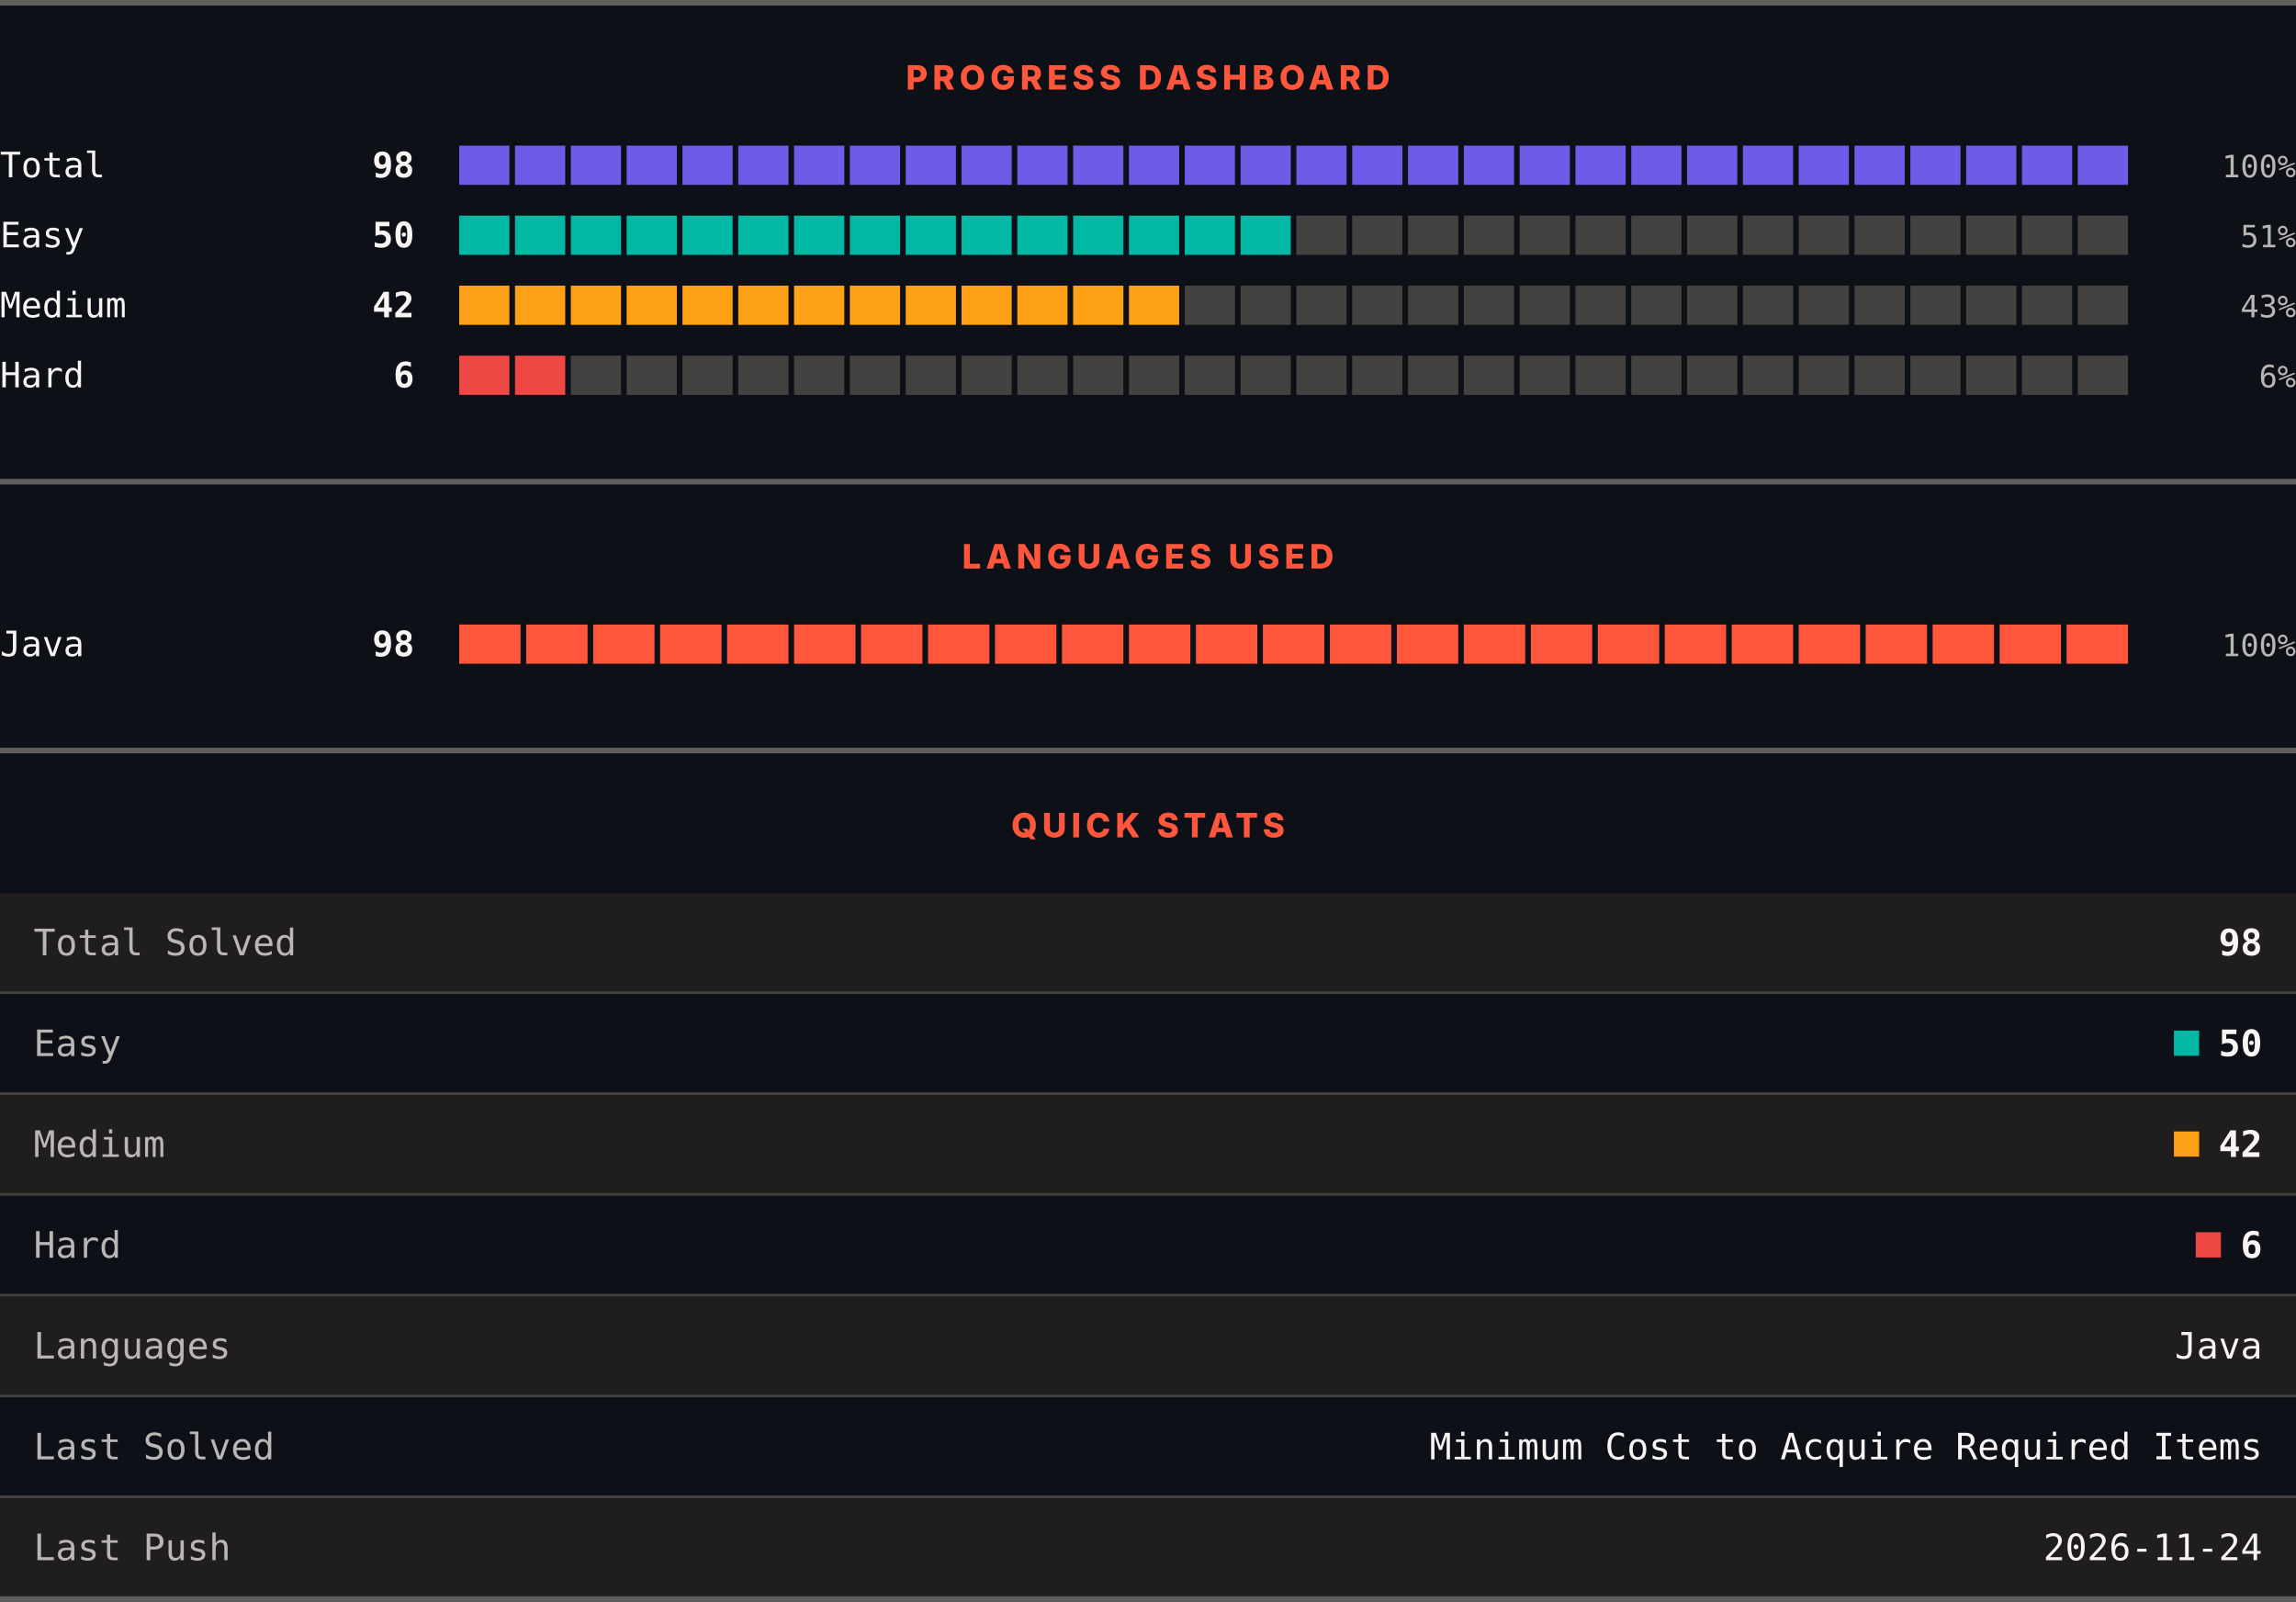
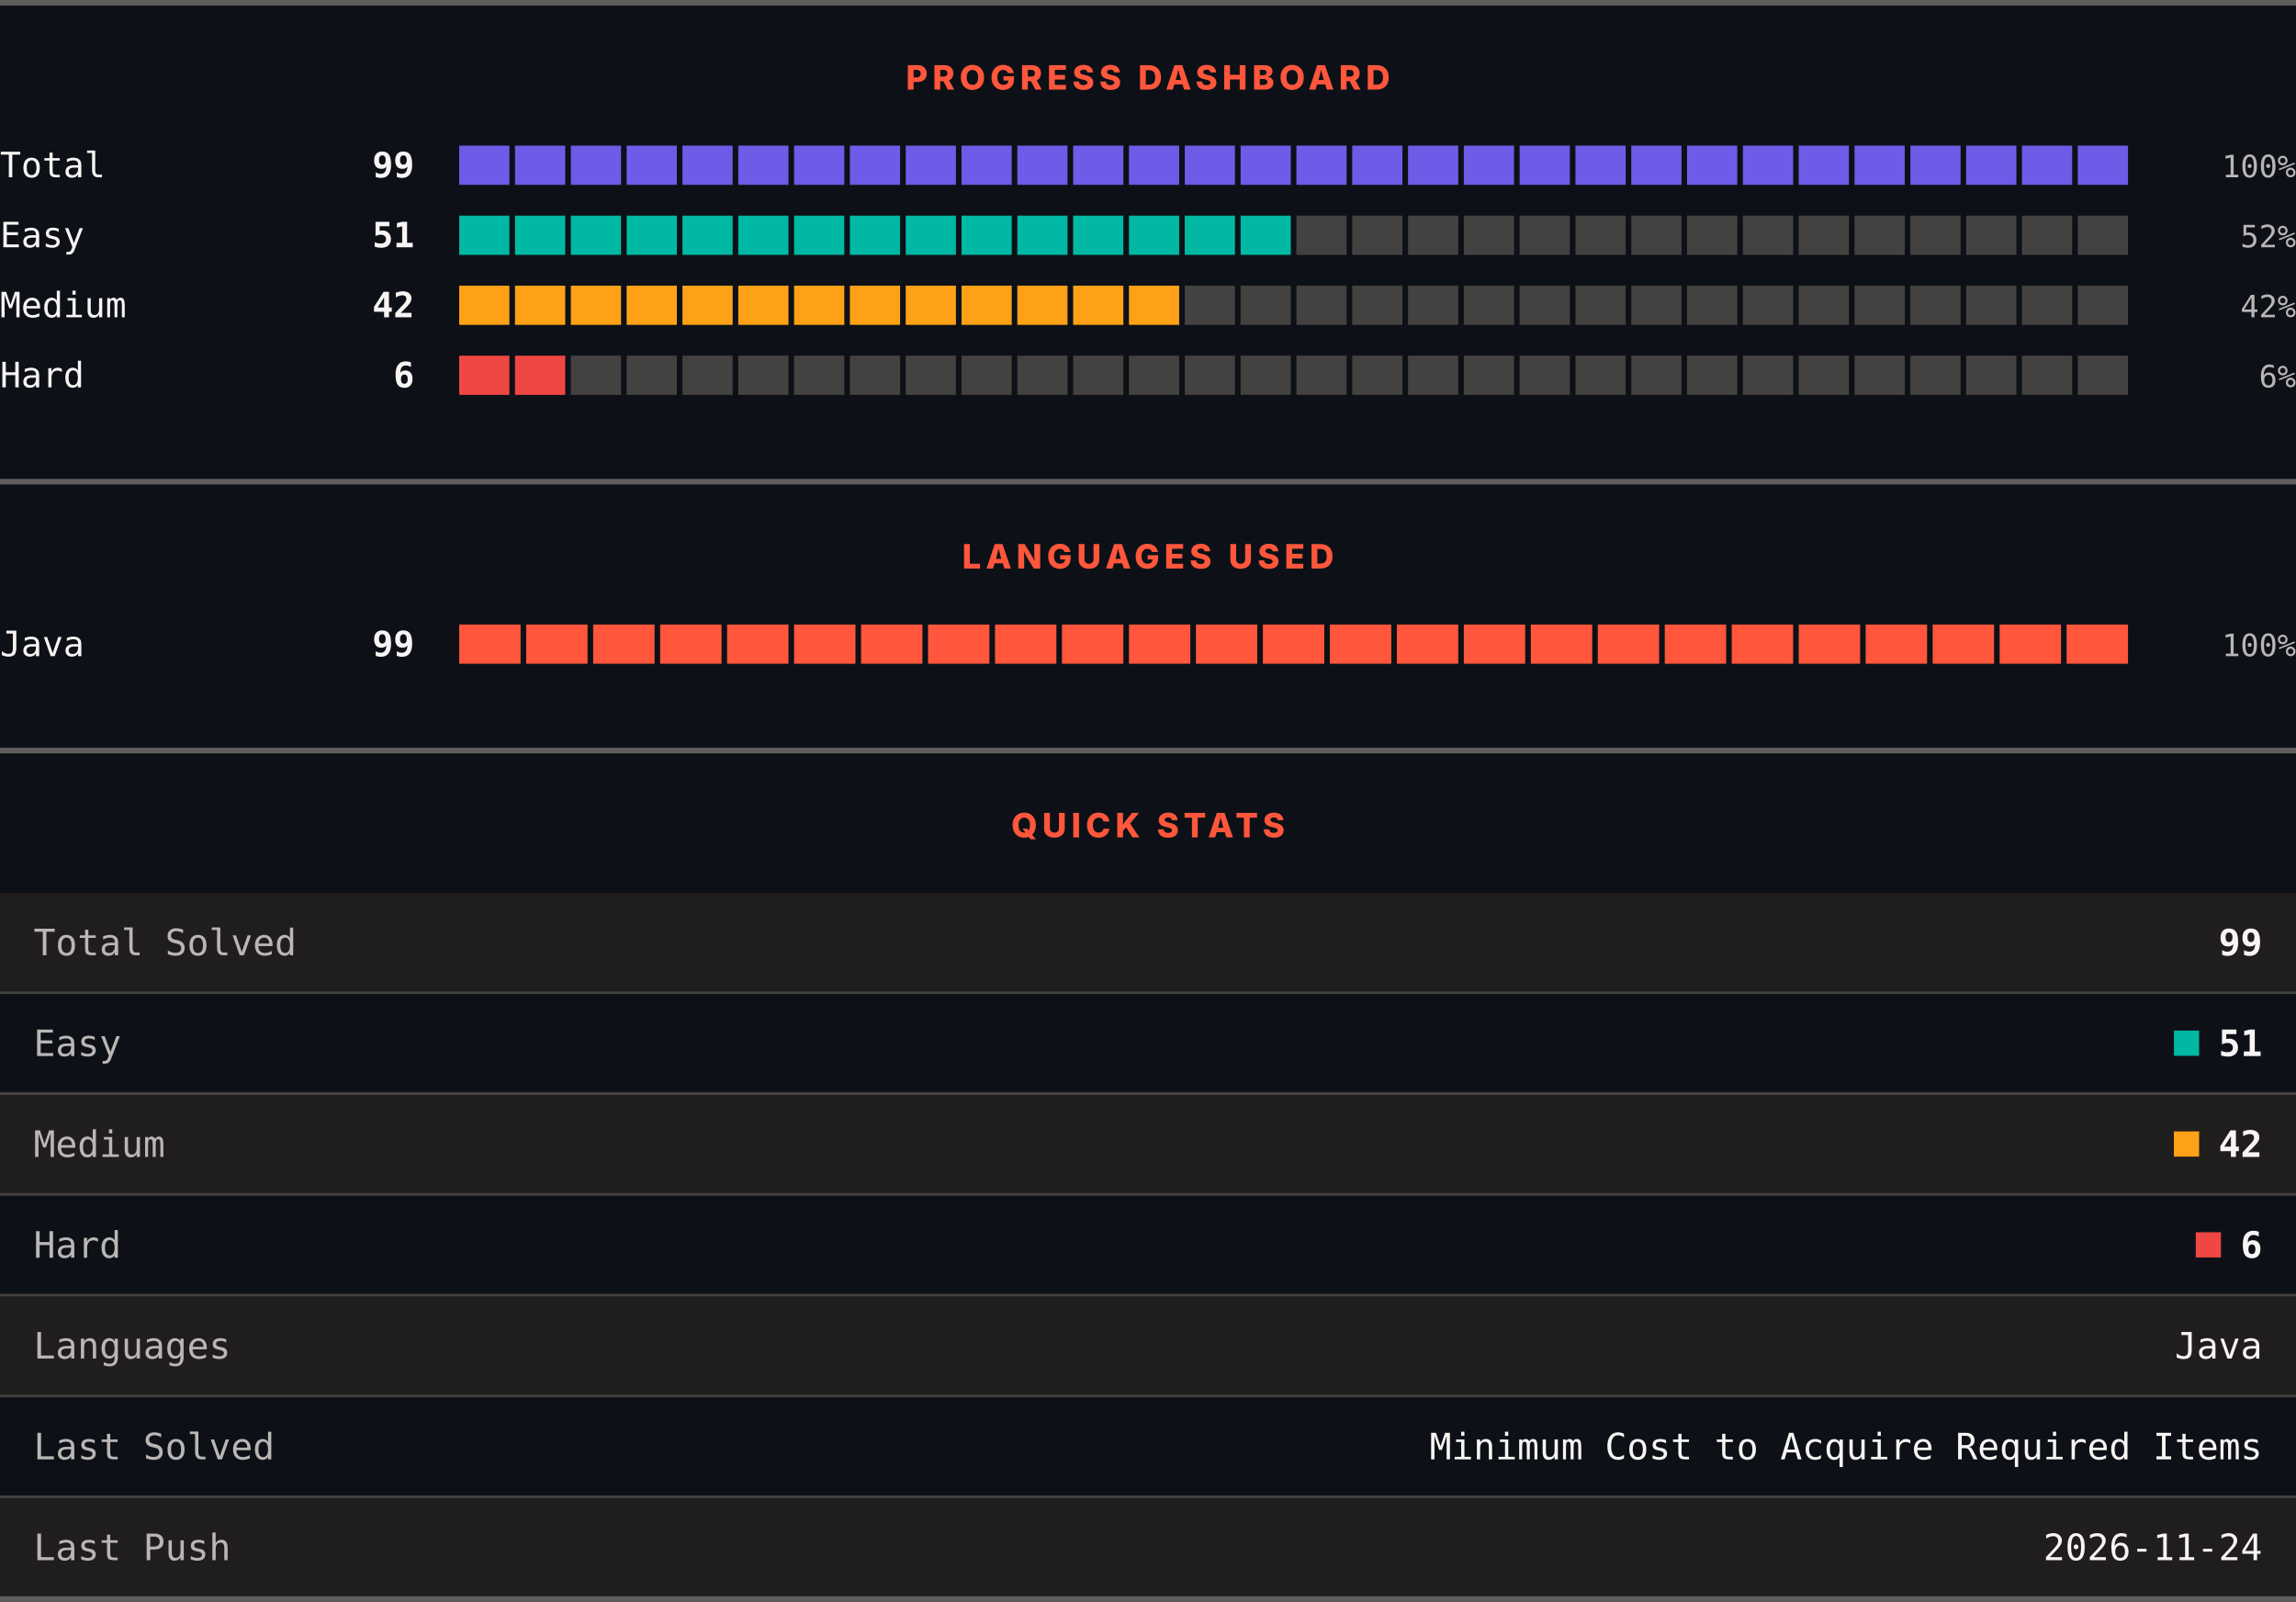
<svg xmlns="http://www.w3.org/2000/svg" width="820" height="572" viewBox="0 0 820 572" role="img" aria-label="LeetCode progress, languages and quick stats">
  <rect width="820" height="572" fill="#0d1117" />
  <rect x="0" y="0" width="820" height="2" fill="#605d5d" />
  <text x="410" y="32" text-anchor="middle" font-family="Archivo, system-ui, -apple-system, Segoe UI, sans-serif" font-size="12" font-weight="800" letter-spacing="1.68" fill="#ff563c">PROGRESS DASHBOARD</text>
  <text x="0" y="63.3" font-family="ui-monospace, SFMono-Regular, Menlo, Consolas, monospace" font-size="12.5" fill="#f8f4f4">Total</text>
-   <text x="148" y="63.3" text-anchor="end" font-family="ui-monospace, SFMono-Regular, Menlo, Consolas, monospace" font-size="12.5" font-weight="700" fill="#f8f4f4">98</text>
+   <text x="148" y="63.3" text-anchor="end" font-family="ui-monospace, SFMono-Regular, Menlo, Consolas, monospace" font-size="12.5" font-weight="700" fill="#f8f4f4">99</text>
  <rect x="164.00" y="52" width="17.93" height="14" fill="#6c5ce7" />
  <rect x="183.93" y="52" width="17.93" height="14" fill="#6c5ce7" />
  <rect x="203.87" y="52" width="17.93" height="14" fill="#6c5ce7" />
  <rect x="223.80" y="52" width="17.93" height="14" fill="#6c5ce7" />
  <rect x="243.73" y="52" width="17.93" height="14" fill="#6c5ce7" />
  <rect x="263.67" y="52" width="17.93" height="14" fill="#6c5ce7" />
  <rect x="283.60" y="52" width="17.93" height="14" fill="#6c5ce7" />
  <rect x="303.53" y="52" width="17.93" height="14" fill="#6c5ce7" />
  <rect x="323.47" y="52" width="17.93" height="14" fill="#6c5ce7" />
  <rect x="343.40" y="52" width="17.93" height="14" fill="#6c5ce7" />
  <rect x="363.33" y="52" width="17.93" height="14" fill="#6c5ce7" />
  <rect x="383.27" y="52" width="17.93" height="14" fill="#6c5ce7" />
  <rect x="403.20" y="52" width="17.93" height="14" fill="#6c5ce7" />
  <rect x="423.13" y="52" width="17.93" height="14" fill="#6c5ce7" />
  <rect x="443.07" y="52" width="17.93" height="14" fill="#6c5ce7" />
  <rect x="463.00" y="52" width="17.93" height="14" fill="#6c5ce7" />
  <rect x="482.93" y="52" width="17.93" height="14" fill="#6c5ce7" />
  <rect x="502.87" y="52" width="17.93" height="14" fill="#6c5ce7" />
  <rect x="522.80" y="52" width="17.93" height="14" fill="#6c5ce7" />
  <rect x="542.73" y="52" width="17.93" height="14" fill="#6c5ce7" />
  <rect x="562.67" y="52" width="17.93" height="14" fill="#6c5ce7" />
  <rect x="582.60" y="52" width="17.93" height="14" fill="#6c5ce7" />
  <rect x="602.53" y="52" width="17.93" height="14" fill="#6c5ce7" />
  <rect x="622.47" y="52" width="17.93" height="14" fill="#6c5ce7" />
  <rect x="642.40" y="52" width="17.93" height="14" fill="#6c5ce7" />
  <rect x="662.33" y="52" width="17.93" height="14" fill="#6c5ce7" />
  <rect x="682.27" y="52" width="17.93" height="14" fill="#6c5ce7" />
  <rect x="702.20" y="52" width="17.93" height="14" fill="#6c5ce7" />
  <rect x="722.13" y="52" width="17.93" height="14" fill="#6c5ce7" />
  <rect x="742.07" y="52" width="17.93" height="14" fill="#6c5ce7" />
  <text x="820" y="63.3" text-anchor="end" font-family="ui-monospace, SFMono-Regular, Menlo, Consolas, monospace" font-size="11" fill="#bab6b6">100%</text>
  <text x="0" y="88.3" font-family="ui-monospace, SFMono-Regular, Menlo, Consolas, monospace" font-size="12.5" fill="#f8f4f4">Easy</text>
-   <text x="148" y="88.3" text-anchor="end" font-family="ui-monospace, SFMono-Regular, Menlo, Consolas, monospace" font-size="12.5" font-weight="700" fill="#f8f4f4">50</text>
+   <text x="148" y="88.3" text-anchor="end" font-family="ui-monospace, SFMono-Regular, Menlo, Consolas, monospace" font-size="12.5" font-weight="700" fill="#f8f4f4">51</text>
  <rect x="164.00" y="77" width="17.93" height="14" fill="#00b8a3" />
  <rect x="183.93" y="77" width="17.93" height="14" fill="#00b8a3" />
  <rect x="203.87" y="77" width="17.93" height="14" fill="#00b8a3" />
  <rect x="223.80" y="77" width="17.93" height="14" fill="#00b8a3" />
  <rect x="243.73" y="77" width="17.93" height="14" fill="#00b8a3" />
  <rect x="263.67" y="77" width="17.93" height="14" fill="#00b8a3" />
  <rect x="283.60" y="77" width="17.93" height="14" fill="#00b8a3" />
  <rect x="303.53" y="77" width="17.93" height="14" fill="#00b8a3" />
  <rect x="323.47" y="77" width="17.93" height="14" fill="#00b8a3" />
  <rect x="343.40" y="77" width="17.93" height="14" fill="#00b8a3" />
  <rect x="363.33" y="77" width="17.93" height="14" fill="#00b8a3" />
  <rect x="383.27" y="77" width="17.93" height="14" fill="#00b8a3" />
  <rect x="403.20" y="77" width="17.93" height="14" fill="#00b8a3" />
  <rect x="423.13" y="77" width="17.93" height="14" fill="#00b8a3" />
  <rect x="443.07" y="77" width="17.93" height="14" fill="#00b8a3" />
  <rect x="463.00" y="77" width="17.93" height="14" fill="#444141" />
  <rect x="482.93" y="77" width="17.93" height="14" fill="#444141" />
  <rect x="502.87" y="77" width="17.93" height="14" fill="#444141" />
  <rect x="522.80" y="77" width="17.93" height="14" fill="#444141" />
  <rect x="542.73" y="77" width="17.93" height="14" fill="#444141" />
  <rect x="562.67" y="77" width="17.93" height="14" fill="#444141" />
  <rect x="582.60" y="77" width="17.93" height="14" fill="#444141" />
  <rect x="602.53" y="77" width="17.93" height="14" fill="#444141" />
  <rect x="622.47" y="77" width="17.93" height="14" fill="#444141" />
  <rect x="642.40" y="77" width="17.93" height="14" fill="#444141" />
  <rect x="662.33" y="77" width="17.93" height="14" fill="#444141" />
  <rect x="682.27" y="77" width="17.93" height="14" fill="#444141" />
  <rect x="702.20" y="77" width="17.93" height="14" fill="#444141" />
  <rect x="722.13" y="77" width="17.93" height="14" fill="#444141" />
  <rect x="742.07" y="77" width="17.93" height="14" fill="#444141" />
-   <text x="820" y="88.3" text-anchor="end" font-family="ui-monospace, SFMono-Regular, Menlo, Consolas, monospace" font-size="11" fill="#bab6b6">51%</text>
+   <text x="820" y="88.3" text-anchor="end" font-family="ui-monospace, SFMono-Regular, Menlo, Consolas, monospace" font-size="11" fill="#bab6b6">52%</text>
  <text x="0" y="113.3" font-family="ui-monospace, SFMono-Regular, Menlo, Consolas, monospace" font-size="12.5" fill="#f8f4f4">Medium</text>
  <text x="148" y="113.3" text-anchor="end" font-family="ui-monospace, SFMono-Regular, Menlo, Consolas, monospace" font-size="12.5" font-weight="700" fill="#f8f4f4">42</text>
  <rect x="164.00" y="102" width="17.93" height="14" fill="#ffa116" />
  <rect x="183.93" y="102" width="17.93" height="14" fill="#ffa116" />
  <rect x="203.87" y="102" width="17.93" height="14" fill="#ffa116" />
  <rect x="223.80" y="102" width="17.93" height="14" fill="#ffa116" />
  <rect x="243.73" y="102" width="17.93" height="14" fill="#ffa116" />
  <rect x="263.67" y="102" width="17.93" height="14" fill="#ffa116" />
  <rect x="283.60" y="102" width="17.93" height="14" fill="#ffa116" />
  <rect x="303.53" y="102" width="17.93" height="14" fill="#ffa116" />
  <rect x="323.47" y="102" width="17.93" height="14" fill="#ffa116" />
  <rect x="343.40" y="102" width="17.93" height="14" fill="#ffa116" />
  <rect x="363.33" y="102" width="17.93" height="14" fill="#ffa116" />
  <rect x="383.27" y="102" width="17.93" height="14" fill="#ffa116" />
  <rect x="403.20" y="102" width="17.93" height="14" fill="#ffa116" />
  <rect x="423.13" y="102" width="17.93" height="14" fill="#444141" />
  <rect x="443.07" y="102" width="17.93" height="14" fill="#444141" />
  <rect x="463.00" y="102" width="17.93" height="14" fill="#444141" />
  <rect x="482.93" y="102" width="17.93" height="14" fill="#444141" />
  <rect x="502.87" y="102" width="17.93" height="14" fill="#444141" />
  <rect x="522.80" y="102" width="17.93" height="14" fill="#444141" />
  <rect x="542.73" y="102" width="17.93" height="14" fill="#444141" />
  <rect x="562.67" y="102" width="17.93" height="14" fill="#444141" />
  <rect x="582.60" y="102" width="17.93" height="14" fill="#444141" />
  <rect x="602.53" y="102" width="17.93" height="14" fill="#444141" />
  <rect x="622.47" y="102" width="17.93" height="14" fill="#444141" />
  <rect x="642.40" y="102" width="17.93" height="14" fill="#444141" />
  <rect x="662.33" y="102" width="17.93" height="14" fill="#444141" />
  <rect x="682.27" y="102" width="17.93" height="14" fill="#444141" />
  <rect x="702.20" y="102" width="17.93" height="14" fill="#444141" />
  <rect x="722.13" y="102" width="17.93" height="14" fill="#444141" />
  <rect x="742.07" y="102" width="17.93" height="14" fill="#444141" />
-   <text x="820" y="113.3" text-anchor="end" font-family="ui-monospace, SFMono-Regular, Menlo, Consolas, monospace" font-size="11" fill="#bab6b6">43%</text>
+   <text x="820" y="113.3" text-anchor="end" font-family="ui-monospace, SFMono-Regular, Menlo, Consolas, monospace" font-size="11" fill="#bab6b6">42%</text>
  <text x="0" y="138.3" font-family="ui-monospace, SFMono-Regular, Menlo, Consolas, monospace" font-size="12.5" fill="#f8f4f4">Hard</text>
  <text x="148" y="138.3" text-anchor="end" font-family="ui-monospace, SFMono-Regular, Menlo, Consolas, monospace" font-size="12.5" font-weight="700" fill="#f8f4f4">6</text>
  <rect x="164.00" y="127" width="17.93" height="14" fill="#ef4743" />
  <rect x="183.93" y="127" width="17.93" height="14" fill="#ef4743" />
  <rect x="203.87" y="127" width="17.93" height="14" fill="#444141" />
  <rect x="223.80" y="127" width="17.93" height="14" fill="#444141" />
  <rect x="243.73" y="127" width="17.93" height="14" fill="#444141" />
  <rect x="263.67" y="127" width="17.93" height="14" fill="#444141" />
  <rect x="283.60" y="127" width="17.93" height="14" fill="#444141" />
  <rect x="303.53" y="127" width="17.93" height="14" fill="#444141" />
  <rect x="323.47" y="127" width="17.93" height="14" fill="#444141" />
  <rect x="343.40" y="127" width="17.93" height="14" fill="#444141" />
  <rect x="363.33" y="127" width="17.93" height="14" fill="#444141" />
  <rect x="383.27" y="127" width="17.93" height="14" fill="#444141" />
  <rect x="403.20" y="127" width="17.93" height="14" fill="#444141" />
  <rect x="423.13" y="127" width="17.93" height="14" fill="#444141" />
  <rect x="443.07" y="127" width="17.93" height="14" fill="#444141" />
  <rect x="463.00" y="127" width="17.93" height="14" fill="#444141" />
  <rect x="482.93" y="127" width="17.93" height="14" fill="#444141" />
  <rect x="502.87" y="127" width="17.93" height="14" fill="#444141" />
  <rect x="522.80" y="127" width="17.93" height="14" fill="#444141" />
  <rect x="542.73" y="127" width="17.93" height="14" fill="#444141" />
  <rect x="562.67" y="127" width="17.93" height="14" fill="#444141" />
  <rect x="582.60" y="127" width="17.93" height="14" fill="#444141" />
  <rect x="602.53" y="127" width="17.93" height="14" fill="#444141" />
  <rect x="622.47" y="127" width="17.93" height="14" fill="#444141" />
  <rect x="642.40" y="127" width="17.93" height="14" fill="#444141" />
  <rect x="662.33" y="127" width="17.93" height="14" fill="#444141" />
  <rect x="682.27" y="127" width="17.93" height="14" fill="#444141" />
  <rect x="702.20" y="127" width="17.93" height="14" fill="#444141" />
  <rect x="722.13" y="127" width="17.93" height="14" fill="#444141" />
  <rect x="742.07" y="127" width="17.93" height="14" fill="#444141" />
  <text x="820" y="138.3" text-anchor="end" font-family="ui-monospace, SFMono-Regular, Menlo, Consolas, monospace" font-size="11" fill="#bab6b6">6%</text>
  <rect x="0" y="171" width="820" height="2" fill="#605d5d" />
  <text x="410" y="203" text-anchor="middle" font-family="Archivo, system-ui, -apple-system, Segoe UI, sans-serif" font-size="12" font-weight="800" letter-spacing="1.68" fill="#ff563c">LANGUAGES USED</text>
  <text x="0" y="234.3" font-family="ui-monospace, SFMono-Regular, Menlo, Consolas, monospace" font-size="12.5" fill="#f8f4f4">Java</text>
-   <text x="148" y="234.3" text-anchor="end" font-family="ui-monospace, SFMono-Regular, Menlo, Consolas, monospace" font-size="12.5" font-weight="700" fill="#f8f4f4">98</text>
+   <text x="148" y="234.3" text-anchor="end" font-family="ui-monospace, SFMono-Regular, Menlo, Consolas, monospace" font-size="12.5" font-weight="700" fill="#f8f4f4">99</text>
  <rect x="164.00" y="223" width="21.92" height="14" fill="#ff563c" />
  <rect x="187.92" y="223" width="21.92" height="14" fill="#ff563c" />
  <rect x="211.84" y="223" width="21.92" height="14" fill="#ff563c" />
  <rect x="235.76" y="223" width="21.92" height="14" fill="#ff563c" />
  <rect x="259.68" y="223" width="21.92" height="14" fill="#ff563c" />
  <rect x="283.60" y="223" width="21.92" height="14" fill="#ff563c" />
  <rect x="307.52" y="223" width="21.92" height="14" fill="#ff563c" />
  <rect x="331.44" y="223" width="21.92" height="14" fill="#ff563c" />
  <rect x="355.36" y="223" width="21.92" height="14" fill="#ff563c" />
  <rect x="379.28" y="223" width="21.92" height="14" fill="#ff563c" />
  <rect x="403.20" y="223" width="21.92" height="14" fill="#ff563c" />
  <rect x="427.12" y="223" width="21.92" height="14" fill="#ff563c" />
  <rect x="451.04" y="223" width="21.92" height="14" fill="#ff563c" />
  <rect x="474.96" y="223" width="21.92" height="14" fill="#ff563c" />
  <rect x="498.88" y="223" width="21.92" height="14" fill="#ff563c" />
  <rect x="522.80" y="223" width="21.92" height="14" fill="#ff563c" />
  <rect x="546.72" y="223" width="21.92" height="14" fill="#ff563c" />
  <rect x="570.64" y="223" width="21.92" height="14" fill="#ff563c" />
  <rect x="594.56" y="223" width="21.92" height="14" fill="#ff563c" />
  <rect x="618.48" y="223" width="21.92" height="14" fill="#ff563c" />
  <rect x="642.40" y="223" width="21.92" height="14" fill="#ff563c" />
  <rect x="666.32" y="223" width="21.92" height="14" fill="#ff563c" />
  <rect x="690.24" y="223" width="21.92" height="14" fill="#ff563c" />
  <rect x="714.16" y="223" width="21.92" height="14" fill="#ff563c" />
  <rect x="738.08" y="223" width="21.92" height="14" fill="#ff563c" />
  <text x="820" y="234.3" text-anchor="end" font-family="ui-monospace, SFMono-Regular, Menlo, Consolas, monospace" font-size="11" fill="#bab6b6">100%</text>
  <rect x="0" y="267" width="820" height="2" fill="#605d5d" />
  <text x="410" y="299" text-anchor="middle" font-family="Archivo, system-ui, -apple-system, Segoe UI, sans-serif" font-size="12" font-weight="800" letter-spacing="1.68" fill="#ff563c">QUICK STATS</text>
  <rect x="0" y="319" width="820" height="35" fill="#201e1d" />
  <text x="12" y="341.1" font-family="ui-monospace, SFMono-Regular, Menlo, Consolas, monospace" font-size="13" fill="#bab6b6">Total Solved</text>
-   <text x="808" y="341.1" text-anchor="end" font-family="ui-monospace, SFMono-Regular, Menlo, Consolas, monospace" font-size="13" font-weight="700" fill="#f8f4f4">98</text>
+   <text x="808" y="341.1" text-anchor="end" font-family="ui-monospace, SFMono-Regular, Menlo, Consolas, monospace" font-size="13" font-weight="700" fill="#f8f4f4">99</text>
  <rect x="0" y="354" width="820" height="1" fill="#444141" />
  <rect x="0" y="355" width="820" height="35" fill="#0d1117" />
  <text x="12" y="377.1" font-family="ui-monospace, SFMono-Regular, Menlo, Consolas, monospace" font-size="13" fill="#bab6b6">Easy</text>
  <rect x="776.4" y="368" width="9" height="9" fill="#00b8a3" />
-   <text x="808" y="377.1" text-anchor="end" font-family="ui-monospace, SFMono-Regular, Menlo, Consolas, monospace" font-size="13" font-weight="700" fill="#f8f4f4">50</text>
+   <text x="808" y="377.1" text-anchor="end" font-family="ui-monospace, SFMono-Regular, Menlo, Consolas, monospace" font-size="13" font-weight="700" fill="#f8f4f4">51</text>
  <rect x="0" y="390" width="820" height="1" fill="#444141" />
  <rect x="0" y="391" width="820" height="35" fill="#201e1d" />
  <text x="12" y="413.1" font-family="ui-monospace, SFMono-Regular, Menlo, Consolas, monospace" font-size="13" fill="#bab6b6">Medium</text>
  <rect x="776.4" y="404" width="9" height="9" fill="#ffa116" />
  <text x="808" y="413.1" text-anchor="end" font-family="ui-monospace, SFMono-Regular, Menlo, Consolas, monospace" font-size="13" font-weight="700" fill="#f8f4f4">42</text>
  <rect x="0" y="426" width="820" height="1" fill="#444141" />
  <rect x="0" y="427" width="820" height="35" fill="#0d1117" />
  <text x="12" y="449.1" font-family="ui-monospace, SFMono-Regular, Menlo, Consolas, monospace" font-size="13" fill="#bab6b6">Hard</text>
  <rect x="784.2" y="440" width="9" height="9" fill="#ef4743" />
  <text x="808" y="449.1" text-anchor="end" font-family="ui-monospace, SFMono-Regular, Menlo, Consolas, monospace" font-size="13" font-weight="700" fill="#f8f4f4">6</text>
  <rect x="0" y="462" width="820" height="1" fill="#444141" />
  <rect x="0" y="463" width="820" height="35" fill="#201e1d" />
  <text x="12" y="485.1" font-family="ui-monospace, SFMono-Regular, Menlo, Consolas, monospace" font-size="13" fill="#bab6b6">Languages</text>
  <text x="808" y="485.1" text-anchor="end" font-family="ui-monospace, SFMono-Regular, Menlo, Consolas, monospace" font-size="13" fill="#f8f4f4">Java</text>
  <rect x="0" y="498" width="820" height="1" fill="#444141" />
  <rect x="0" y="499" width="820" height="35" fill="#0d1117" />
  <text x="12" y="521.1" font-family="ui-monospace, SFMono-Regular, Menlo, Consolas, monospace" font-size="13" fill="#bab6b6">Last Solved</text>
  <text x="808" y="521.1" text-anchor="end" font-family="ui-monospace, SFMono-Regular, Menlo, Consolas, monospace" font-size="13" fill="#f8f4f4">Minimum Cost to Acquire Required Items</text>
  <rect x="0" y="534" width="820" height="1" fill="#444141" />
  <rect x="0" y="535" width="820" height="35" fill="#201e1d" />
  <text x="12" y="557.1" font-family="ui-monospace, SFMono-Regular, Menlo, Consolas, monospace" font-size="13" fill="#bab6b6">Last Push</text>
  <text x="808" y="557.1" text-anchor="end" font-family="ui-monospace, SFMono-Regular, Menlo, Consolas, monospace" font-size="13" fill="#f8f4f4">2026-11-24</text>
  <rect x="0" y="570" width="820" height="2" fill="#605d5d" />
</svg>
